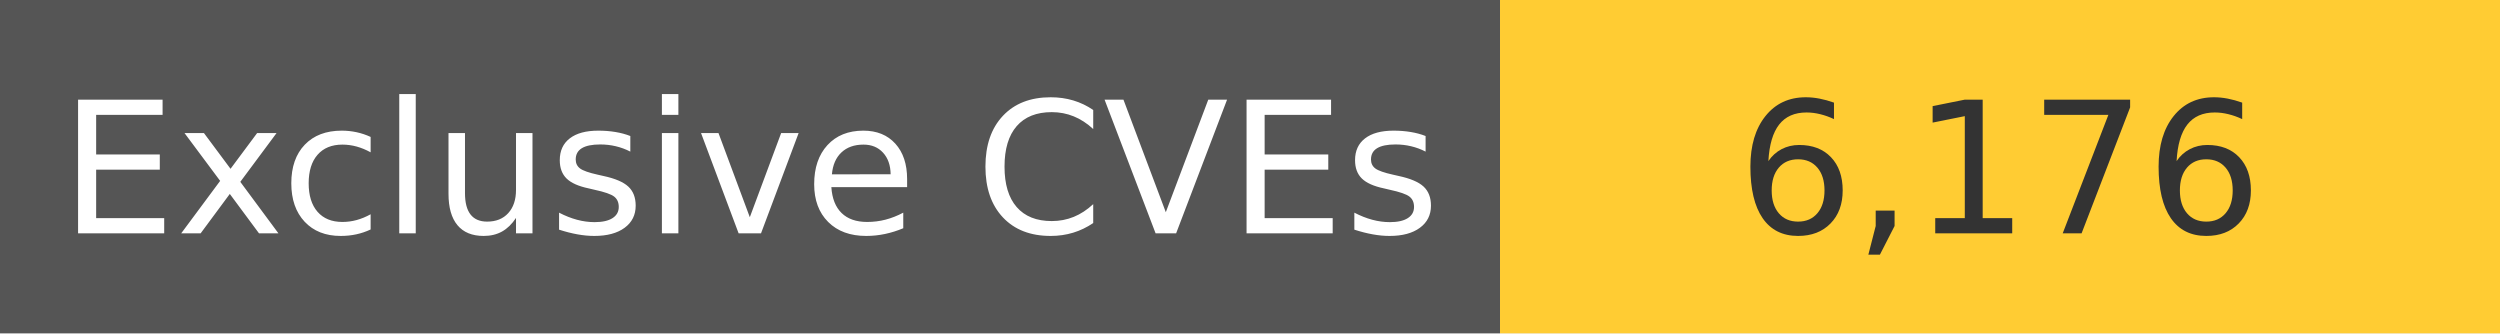
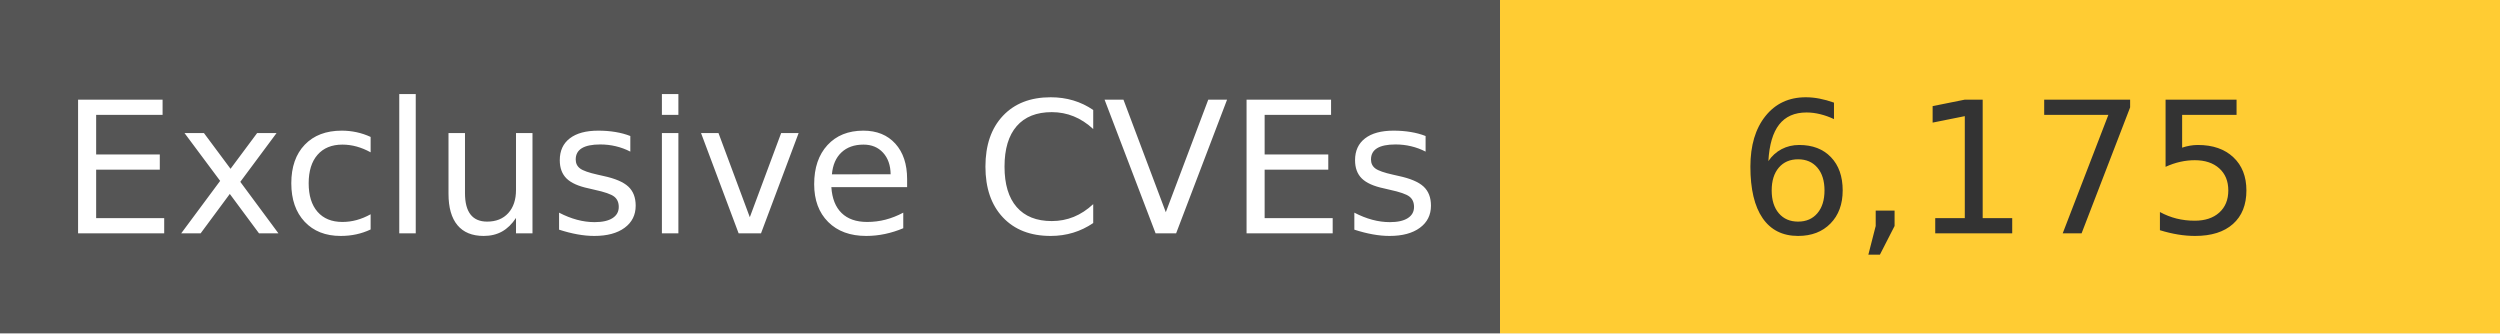
<svg xmlns="http://www.w3.org/2000/svg" width="150" height="20" role="img">
  <linearGradient id="s" x2="0" y2="100%">
    <stop offset="0" stop-color="#bbb" stop-opacity=".1" />
    <stop offset="1" stop-opacity=".1" />
  </linearGradient>
  <g>
    <rect width="90" height="20" fill="#555" />
    <rect x="90" width="267" height="20" fill="#ffcc33" />
  </g>
  <g fill="#fff" text-anchor="middle" font-family="Verdana,Geneva,DejaVu Sans,sans-serif" text-rendering="geometricPrecision" font-size="110">
    <text x="450" y="140" transform="scale(.1)" fill="#fff">
            Exclusive CVEs
        </text>
    <text x="1200" y="140" transform="scale(.1)" fill="#333">
-             6,176
+             6,175
        </text>
  </g>
</svg>
